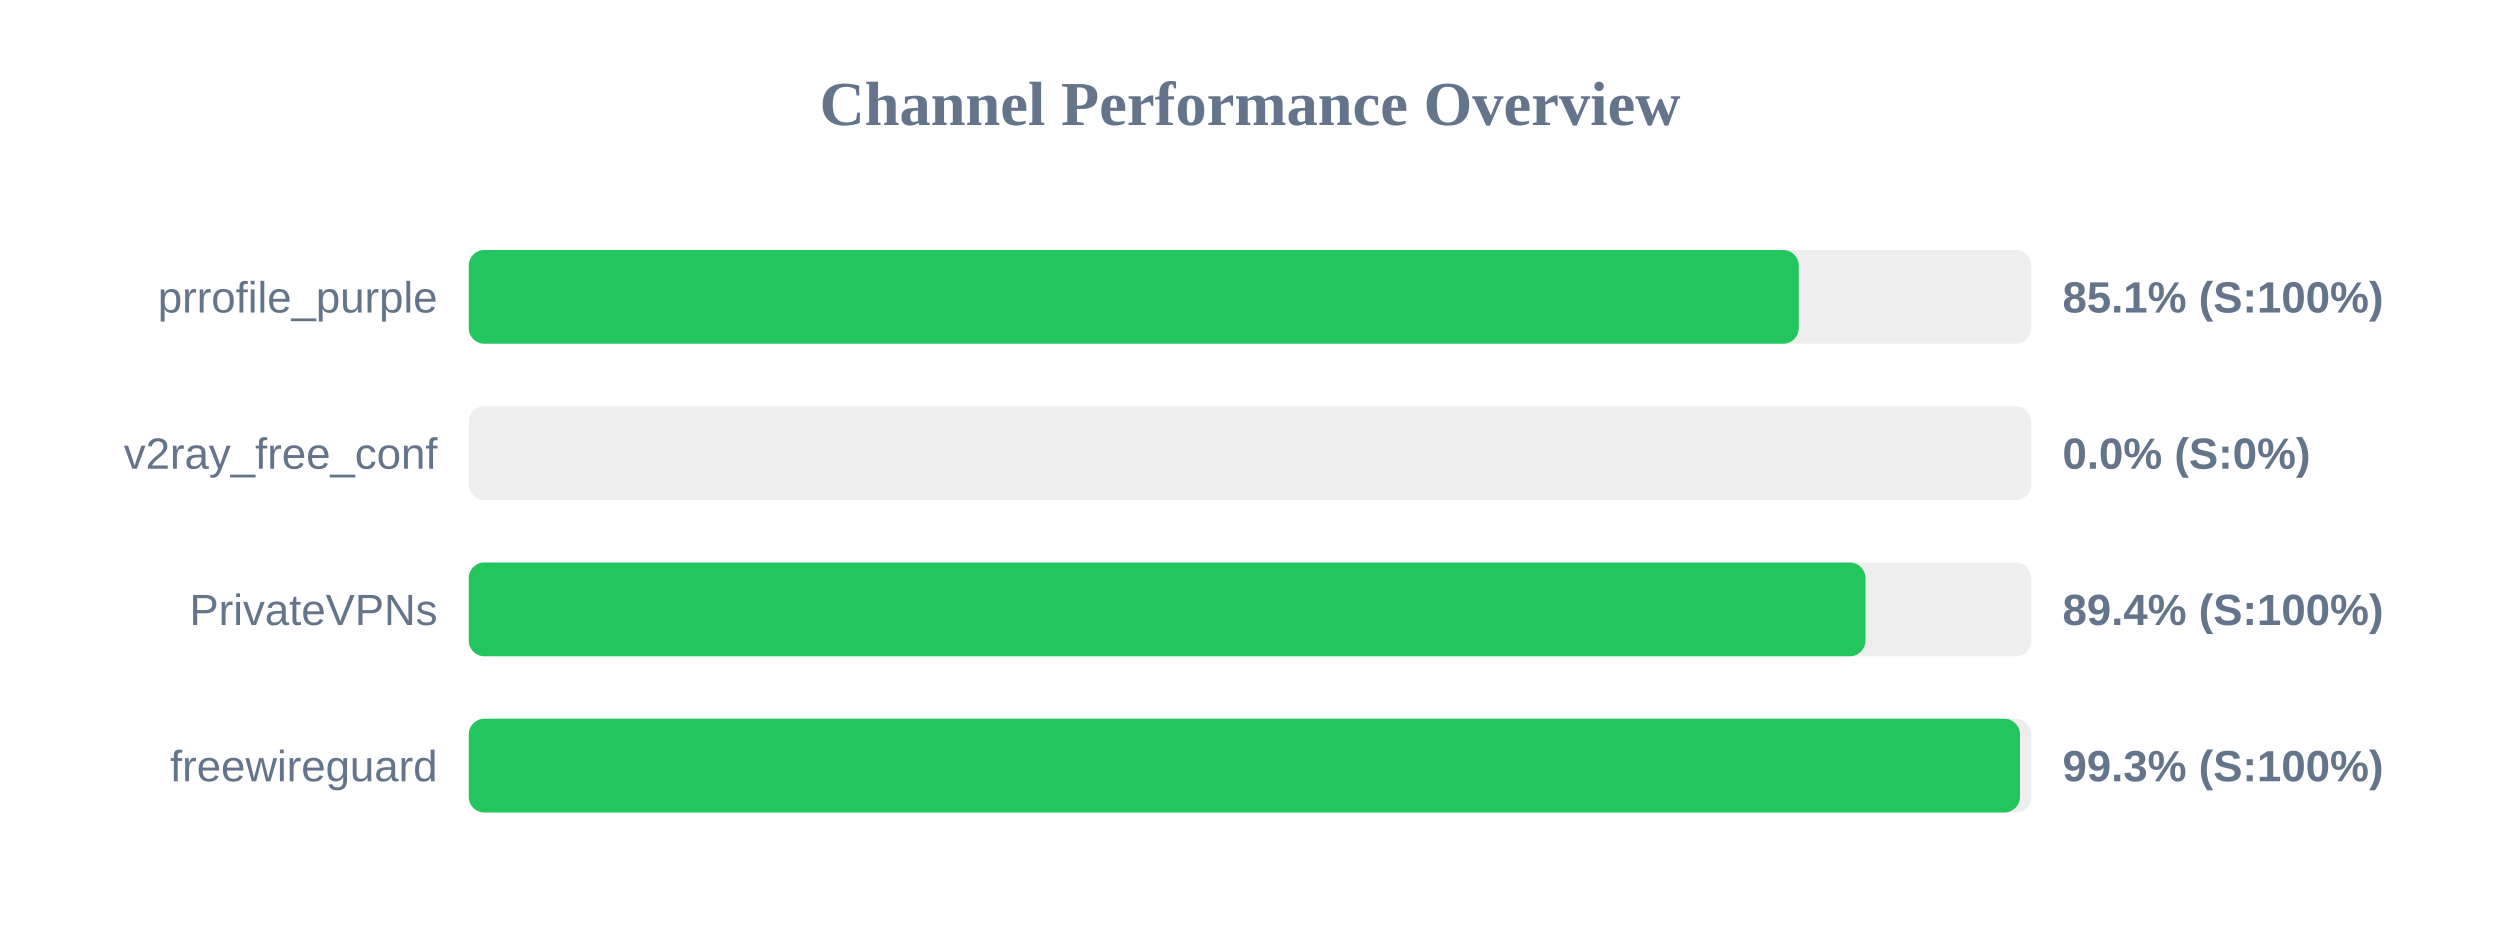
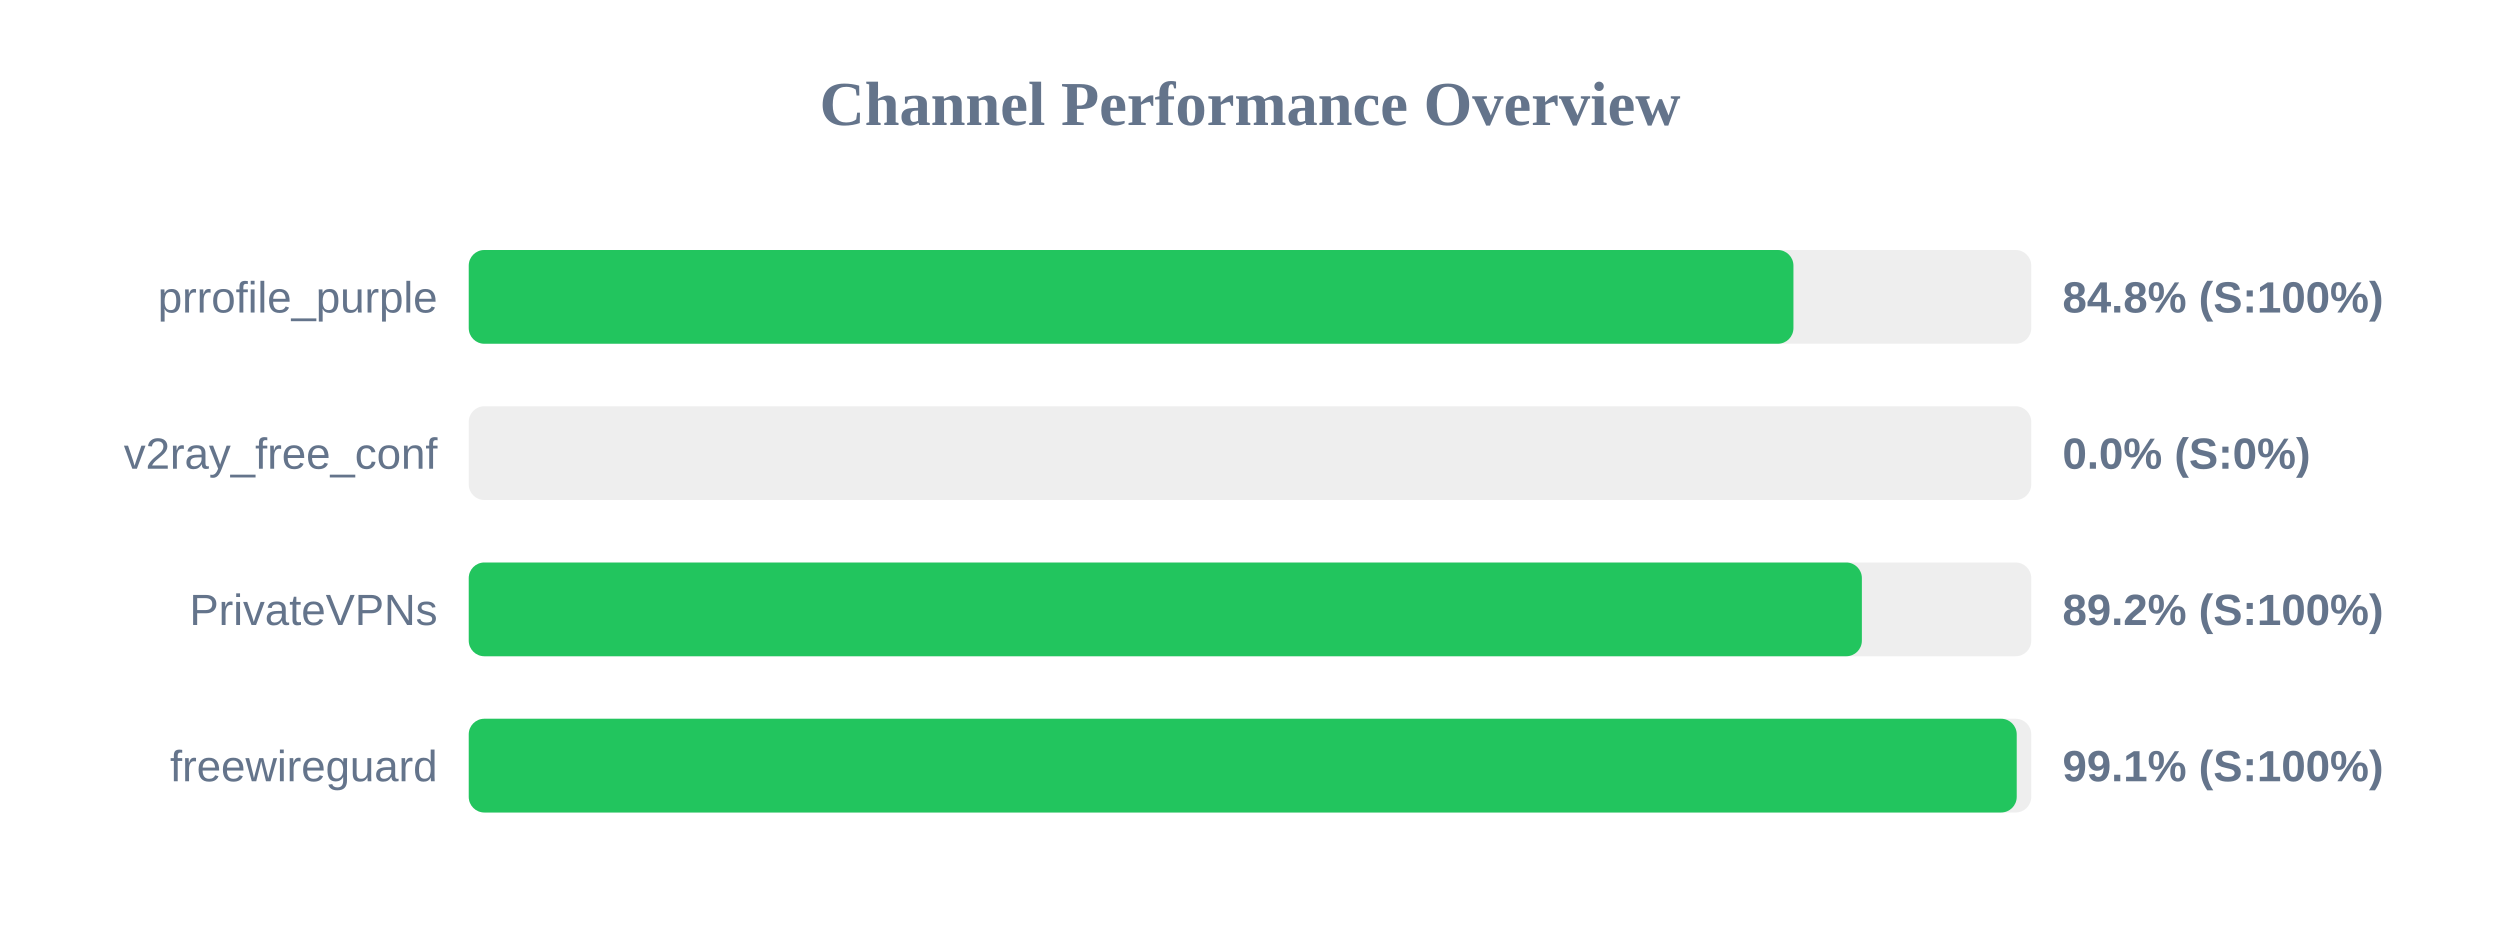
<svg xmlns="http://www.w3.org/2000/svg" width="800" height="300" version="1.1">
  <style>
        .row { font: 14px Arial; fill: #64748b; }
        .score { font: bold 14px Arial; fill: #64748b; }
    </style>
  <text x="400" y="40" text-anchor="middle" font-size="20px" font-weight="bold" fill="#64748b">Channel Performance Overview</text>
  <rect x="150" y="80" width="500" height="30" fill="#eee" rx="5" />
-   <rect x="150" y="80" width="425.6" height="30" fill="#22c55e" rx="5" />
+   <rect x="150" y="80" width="423.9" height="30" fill="#22c55e" rx="5" />
  <text x="140" y="100" text-anchor="end" class="row">prrofile_purple</text>
-   <text x="660" y="100" text-anchor="start" class="score">85.1% (S:100%)</text>
+   <text x="660" y="100" text-anchor="start" class="score">84.8% (S:100%)</text>
  <rect x="150" y="130" width="500" height="30" fill="#eee" rx="5" />
  <rect x="150" y="130" width="0.0" height="30" fill="#ef4444" rx="5" />
  <text x="140" y="150" text-anchor="end" class="row">v2ray_free_conf</text>
  <text x="660" y="150" text-anchor="start" class="score">0.0% (S:0%)</text>
  <rect x="150" y="180" width="500" height="30" fill="#eee" rx="5" />
-   <rect x="150" y="180" width="446.95" height="30" fill="#22c55e" rx="5" />
+   <rect x="150" y="180" width="445.8" height="30" fill="#22c55e" rx="5" />
  <text x="140" y="200" text-anchor="end" class="row">PrivateVPNs</text>
-   <text x="660" y="200" text-anchor="start" class="score">89.4% (S:100%)</text>
+   <text x="660" y="200" text-anchor="start" class="score">89.2% (S:100%)</text>
  <rect x="150" y="230" width="500" height="30" fill="#eee" rx="5" />
-   <rect x="150" y="230" width="496.4" height="30" fill="#22c55e" rx="5" />
+   <rect x="150" y="230" width="495.35" height="30" fill="#22c55e" rx="5" />
  <text x="140" y="250" text-anchor="end" class="row">freewireguard</text>
-   <text x="660" y="250" text-anchor="start" class="score">99.3% (S:100%)</text>
+   <text x="660" y="250" text-anchor="start" class="score">99.1% (S:100%)</text>
</svg>
